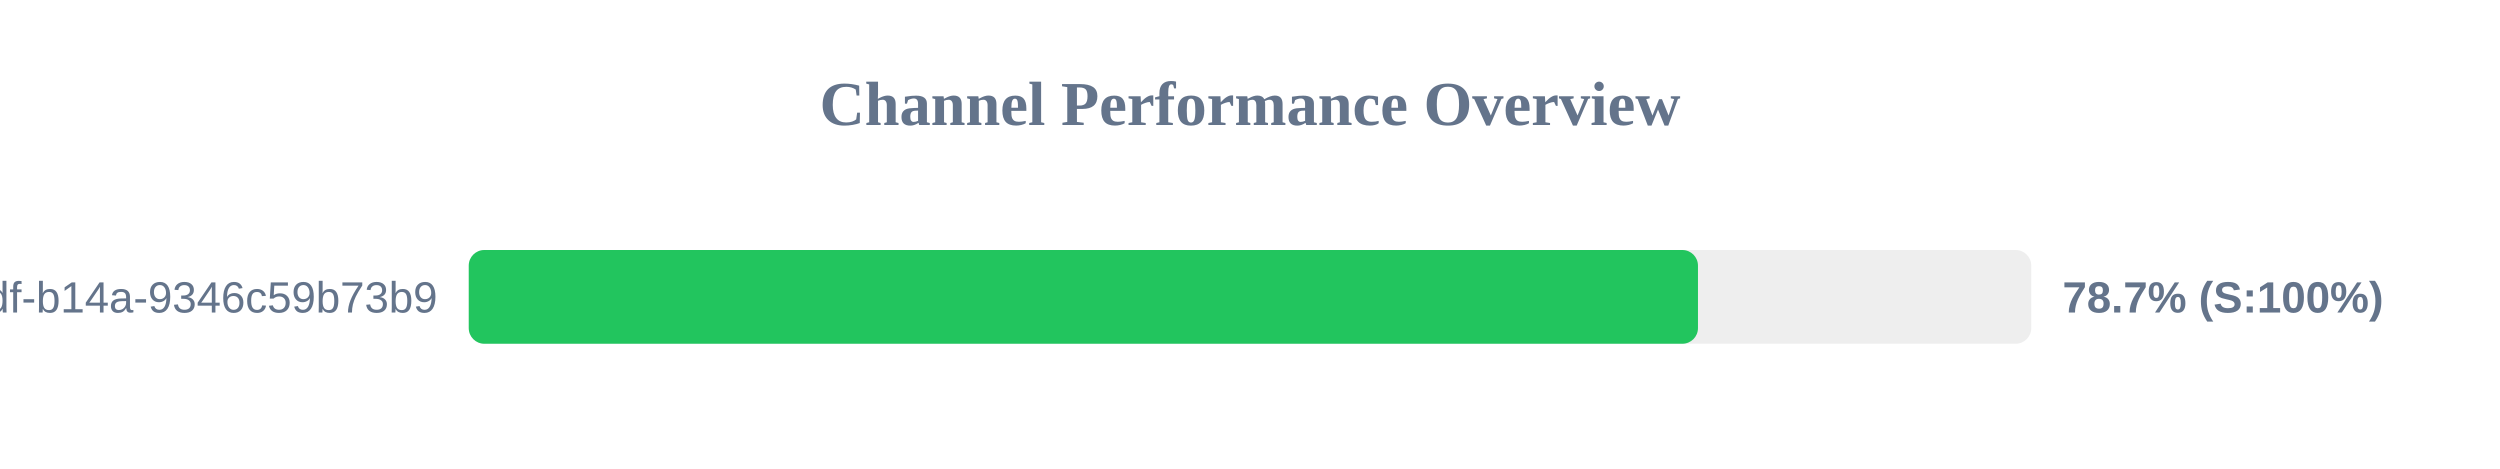
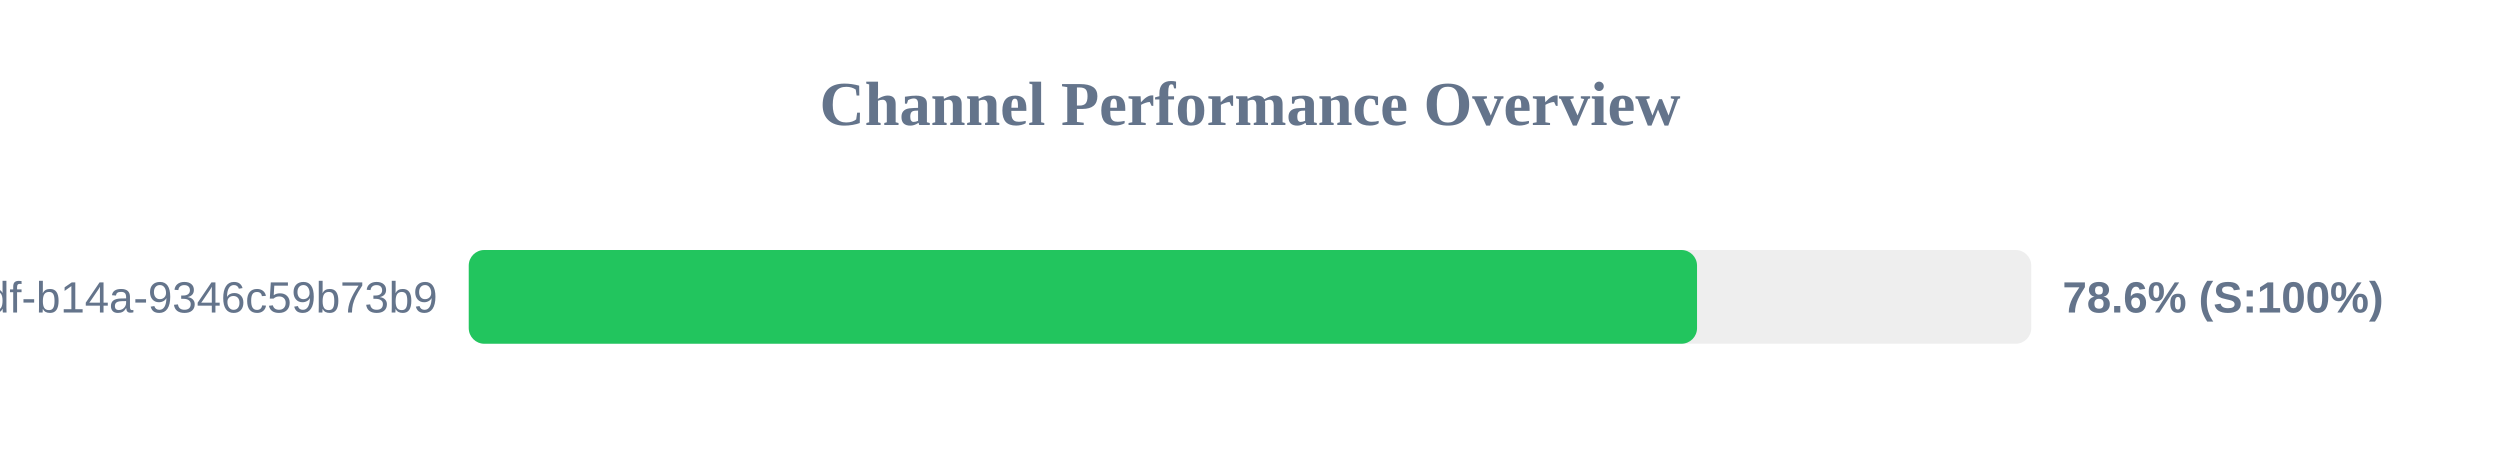
<svg xmlns="http://www.w3.org/2000/svg" width="800" height="150" version="1.1">
  <style>
        .row { font: 14px Arial; fill: #64748b; }
        .score { font: bold 14px Arial; fill: #64748b; }
    </style>
  <text x="400" y="40" text-anchor="middle" font-size="20px" font-weight="bold" fill="#64748b">Channel Performance Overview</text>
  <rect x="150" y="80" width="500" height="30" fill="#eee" rx="5" />
-   <rect x="150" y="80" width="393.35" height="30" fill="#22c55e" rx="5" />
+   <rect x="150" y="80" width="393.05" height="30" fill="#22c55e" rx="5" />
  <text x="140" y="100" text-anchor="end" class="row">?uuid=55ca7a9e-cf90-49df-b14a-9346c59b73b9</text>
-   <text x="660" y="100" text-anchor="start" class="score">78.7% (S:100%)</text>
+   <text x="660" y="100" text-anchor="start" class="score">78.6% (S:100%)</text>
</svg>
